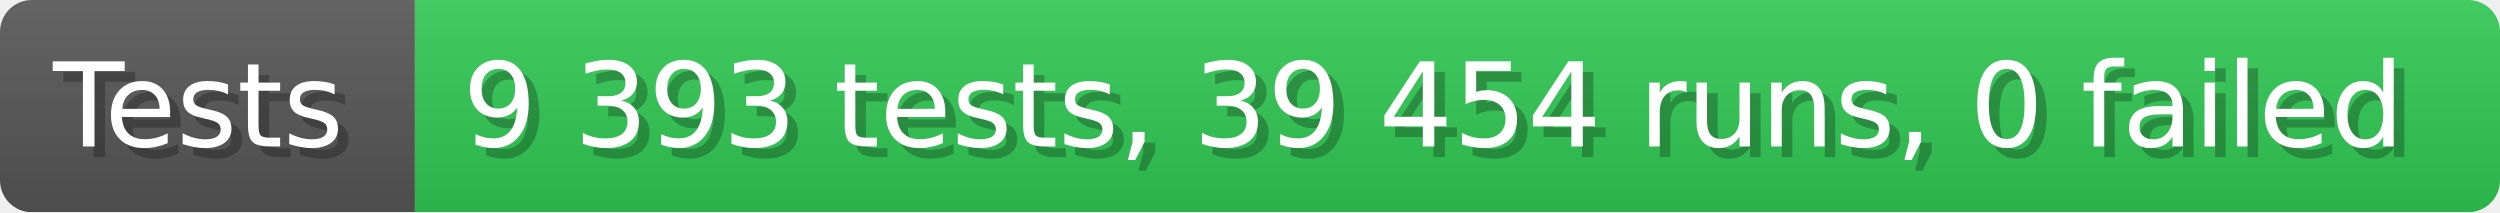
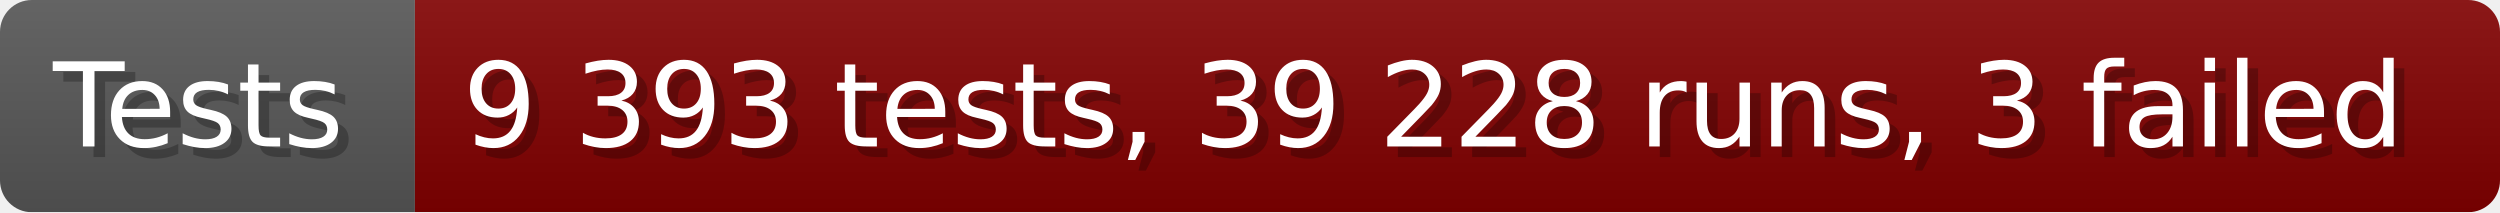
- <svg xmlns="http://www.w3.org/2000/svg" width="235.6" height="20" viewBox="0 0 2356 200" role="img" aria-label="Tests: 9 393 tests, 39 454 runs, 0 failed">
+ <svg xmlns="http://www.w3.org/2000/svg" width="235.6" height="20" viewBox="0 0 2356 200" role="img" aria-label="Tests: 9 393 tests, 39 228 runs, 3 failed">
  <linearGradient id="a" x2="0" y2="100%">
    <stop offset="0" stop-opacity=".1" stop-color="#EEE" />
    <stop offset="1" stop-opacity=".1" />
  </linearGradient>
  <mask id="m">
    <rect width="2356" height="200" rx="30" fill="#FFF" />
  </mask>
  <g mask="url(#m)">
    <rect width="391" height="200" fill="#555" />
-     <rect width="1965" height="200" fill="#31c653" x="391" />
+     <rect width="1965" height="200" fill="#800000" x="391" />
    <rect width="2356" height="200" fill="url(#a)" />
  </g>
  <g aria-hidden="true" fill="#fff" text-anchor="start" font-family="Verdana,DejaVu Sans,sans-serif" font-size="110">
    <text x="60" y="148" textLength="291" fill="#000" opacity="0.25">Tests</text>
    <text x="50" y="138" textLength="291">Tests</text>
-     <text x="446" y="148" textLength="1865" fill="#000" opacity="0.25">9 393 tests, 39 454 runs, 0 failed</text>
-     <text x="436" y="138" textLength="1865">9 393 tests, 39 454 runs, 0 failed</text>
+     <text x="446" y="148" textLength="1865" fill="#000" opacity="0.25">9 393 tests, 39 228 runs, 3 failed</text>
+     <text x="436" y="138" textLength="1865">9 393 tests, 39 228 runs, 3 failed</text>
  </g>
</svg>
